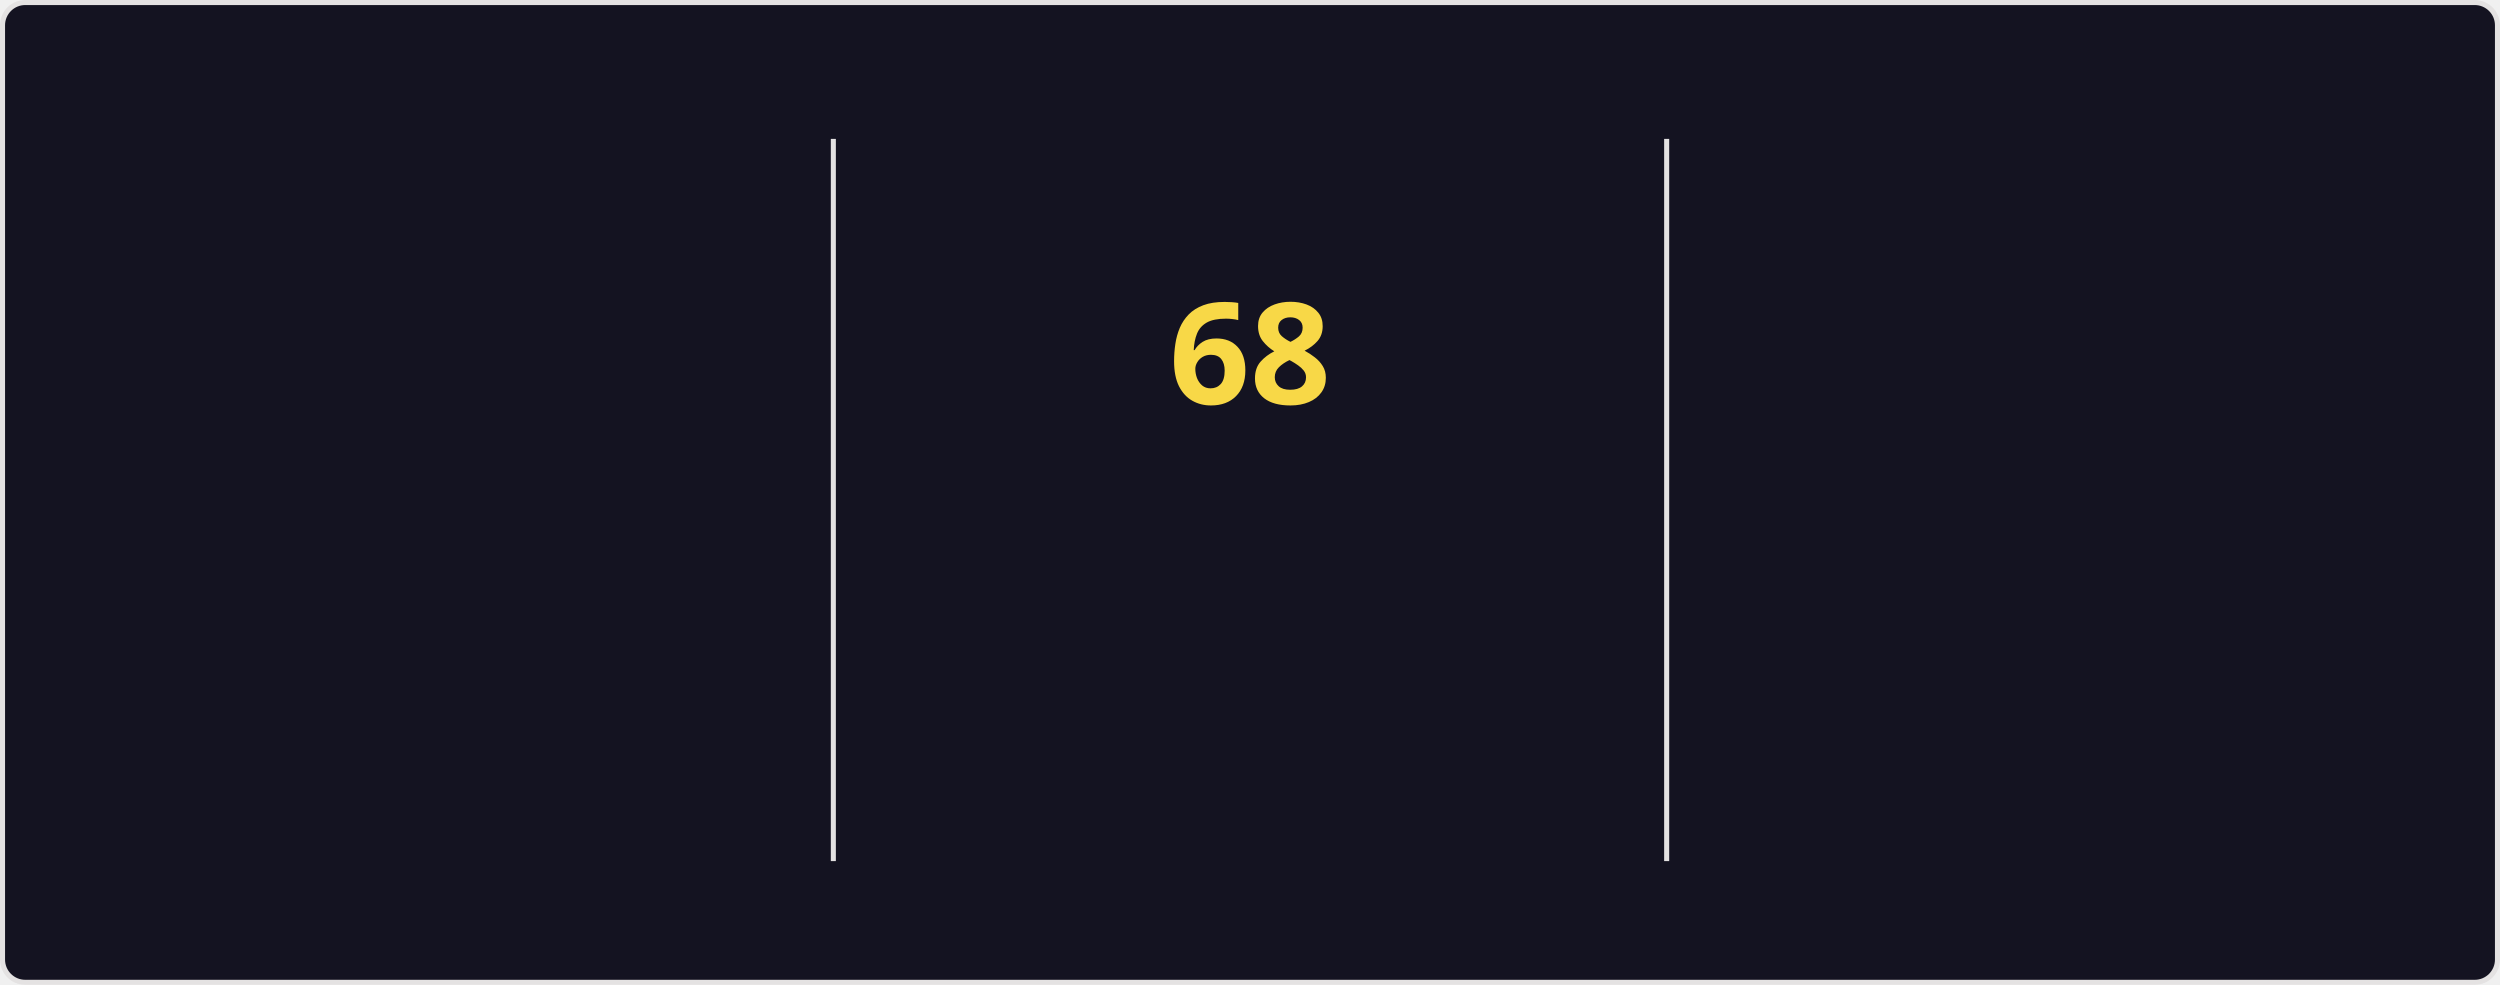
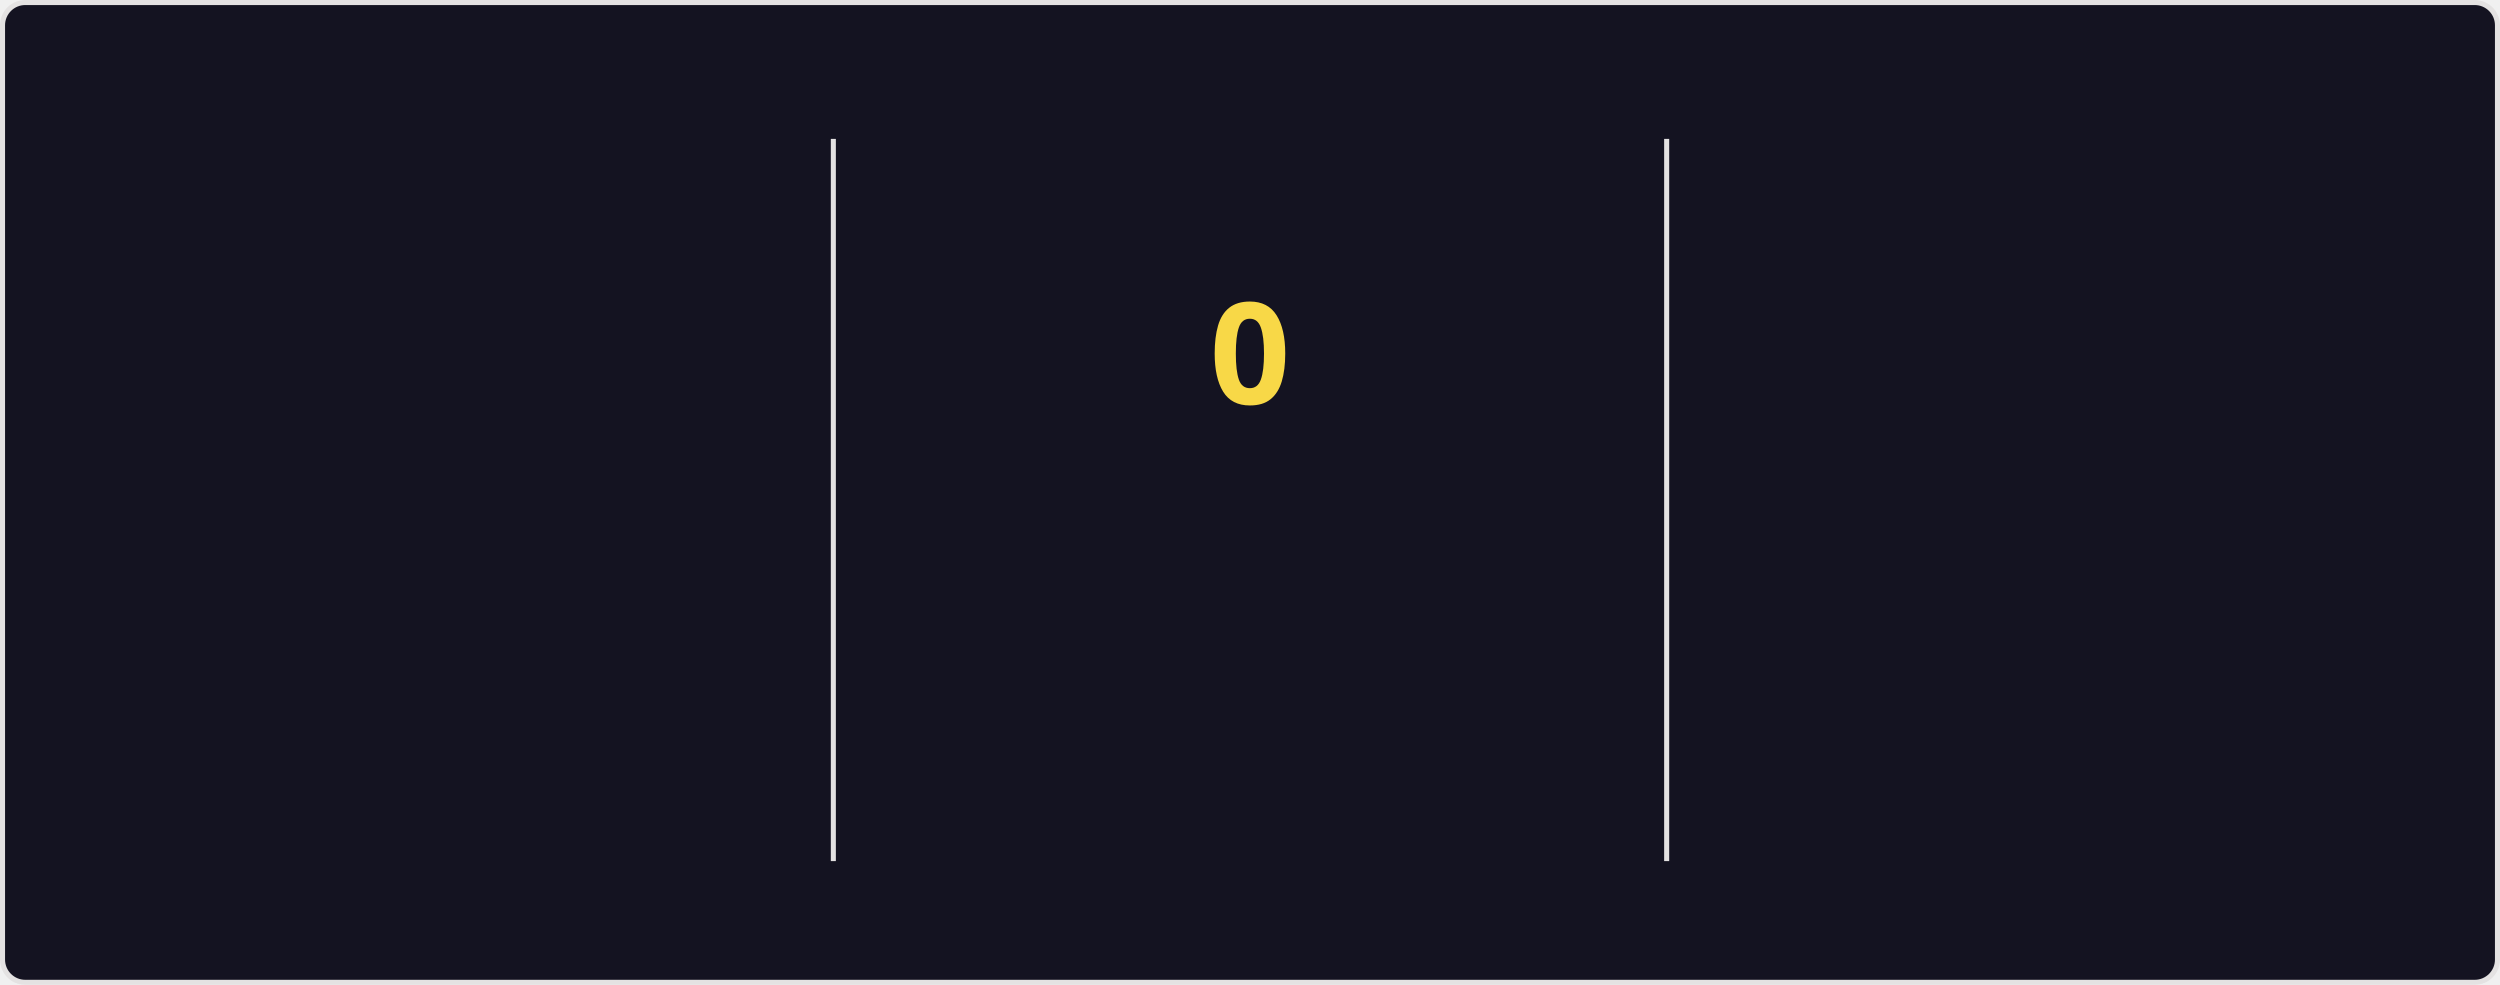
<svg xmlns="http://www.w3.org/2000/svg" style="isolation: isolate" viewBox="0 0 495 195" width="495px" height="195px" direction="ltr">
  <style>
    @keyframes currstreak {
      0% { font-size: 3px; opacity: 0.2; }
      80% { font-size: 34px; opacity: 1; }
      100% { font-size: 28px; opacity: 1; }
    }
    @keyframes fadein {
      0% { opacity: 0; }
      100% { opacity: 1; }
    }
    .big-number {
      font-family: "Segoe UI", Ubuntu, sans-serif;
      font-weight: 700;
      font-size: 28px;
      fill: #fe428e;
    }
    .label {
      font-family: "Segoe UI", Ubuntu, sans-serif;
      font-weight: 400;
      font-size: 14px;
      fill: #fe428e;
    }
    .range-text {
      font-family: "Segoe UI", Ubuntu, sans-serif;
      font-weight: 400;
      font-size: 12px;
      fill: #a9fef7;
    }
    .current-streak-num {
      font-family: "Segoe UI", Ubuntu, sans-serif;
      font-weight: 700;
      font-size: 28px;
      fill: #f8d847;
    }</style>
  <defs>
    <clipPath id="outer_rectangle">
      <rect width="495" height="195" rx="4.5" />
    </clipPath>
    <mask id="mask_out_ring_behind_fire">
      <rect width="495" height="195" fill="white" />
      <ellipse id="mask-ellipse" cx="247.5" cy="32" rx="13" ry="18" fill="black" />
    </mask>
  </defs>
  <g clip-path="url(#outer_rectangle)">
    <g style="isolation: isolate">
      <rect fill="#141321" rx="4.5" x="0.5" y="0.5" width="494" height="194" stroke="#e4e2e2" />
    </g>
    <g style="isolation: isolate">
      <line x1="165" y1="28" x2="165" y2="170" vector-effect="non-scaling-stroke" stroke-width="1" stroke="#e4e2e2" stroke-linejoin="miter" stroke-linecap="square" stroke-miterlimit="3" />
      <line x1="330" y1="28" x2="330" y2="170" vector-effect="non-scaling-stroke" stroke-width="1" stroke="#e4e2e2" stroke-linejoin="miter" stroke-linecap="square" stroke-miterlimit="3" />
    </g>
    <g style="isolation: isolate">
      <g transform="translate(82.5, 48)">
        <text x="0" y="32" stroke-width="0" text-anchor="middle" class="big-number" style="opacity: 0; animation: fadein 0.5s linear forwards 0.6s">
            5.9K
          </text>
      </g>
      <g transform="translate(82.5, 84)">
        <text x="0" y="32" stroke-width="0" text-anchor="middle" class="label" style="opacity: 0; animation: fadein 0.5s linear forwards 0.7s">
            Total Contributions
          </text>
      </g>
      <g transform="translate(82.5, 114)">
        <text x="0" y="32" stroke-width="0" text-anchor="middle" class="range-text" style="opacity: 0; animation: fadein 0.5s linear forwards 0.8s">
            Sep 14 - Present
          </text>
      </g>
    </g>
    <g style="isolation: isolate">
      <g mask="url(#mask_out_ring_behind_fire)">
        <circle cx="247.5" cy="71" r="40" fill="none" stroke="#fe428e" stroke-width="5" style="opacity: 0; animation: fadein 0.5s linear forwards 0.4s" />
      </g>
      <g transform="translate(247.5, 19.5)" stroke-opacity="0" style="opacity: 0; animation: fadein 0.5s linear forwards 0.6s">
        <path d="M -12 -0.5 L 15 -0.5 L 15 23.5 L -12 23.5 L -12 -0.5 Z" fill="none" />
        <path d="M 1.5 0.67 C 1.5 0.67 2.24 3.32 2.24 5.47 C 2.24 7.53 0.89 9.2 -1.17 9.2 C -3.23 9.2 -4.79 7.53 -4.79 5.47 L -4.76 5.11 C -6.78 7.51 -8 10.62 -8 13.99 C -8 18.41 -4.42 22 0 22 C 4.42 22 8 18.41 8 13.99 C 8 8.6 5.41 3.79 1.5 0.67 Z M -0.29 19 C -2.07 19 -3.51 17.6 -3.51 15.86 C -3.51 14.24 -2.46 13.1 -0.7 12.74 C 1.07 12.38 2.9 11.53 3.92 10.16 C 4.31 11.45 4.51 12.81 4.51 14.2 C 4.51 16.85 2.36 19 -0.29 19 Z" fill="#fe428e" stroke-opacity="0" />
      </g>
      <g transform="translate(247.5, 48)">
        <text x="0" y="32" stroke-width="0" text-anchor="middle" class="current-streak-num" style="animation: currstreak 0.6s linear forwards">
-             68
+             0
          </text>
      </g>
      <g transform="translate(247.5, 108)">
        <text x="0" y="32" stroke-width="0" text-anchor="middle" class="label" style="opacity: 0; animation: fadein 0.5s linear forwards 0.9s">
            Current Streak
          </text>
      </g>
      <g transform="translate(247.5, 145)">
        <text x="0" y="21" stroke-width="0" text-anchor="middle" class="range-text" style="opacity: 0; animation: fadein 0.5s linear forwards 0.9s">
-             Jul 12 - Sep 17
+             0 days
          </text>
      </g>
    </g>
    <g style="isolation: isolate">
      <g transform="translate(412.5, 48)">
        <text x="0" y="32" stroke-width="0" text-anchor="middle" class="big-number" style="opacity: 0; animation: fadein 0.5s linear forwards 1.2s">
            68
          </text>
      </g>
      <g transform="translate(412.5, 84)">
        <text x="0" y="32" stroke-width="0" text-anchor="middle" class="label" style="opacity: 0; animation: fadein 0.5s linear forwards 1.3s">
            Longest Streak
          </text>
      </g>
      <g transform="translate(412.5, 114)">
        <text x="0" y="32" stroke-width="0" text-anchor="middle" class="range-text" style="opacity: 0; animation: fadein 0.5s linear forwards 1.4s">
            Jul 12 - Sep 17
          </text>
      </g>
    </g>
  </g>
</svg>
